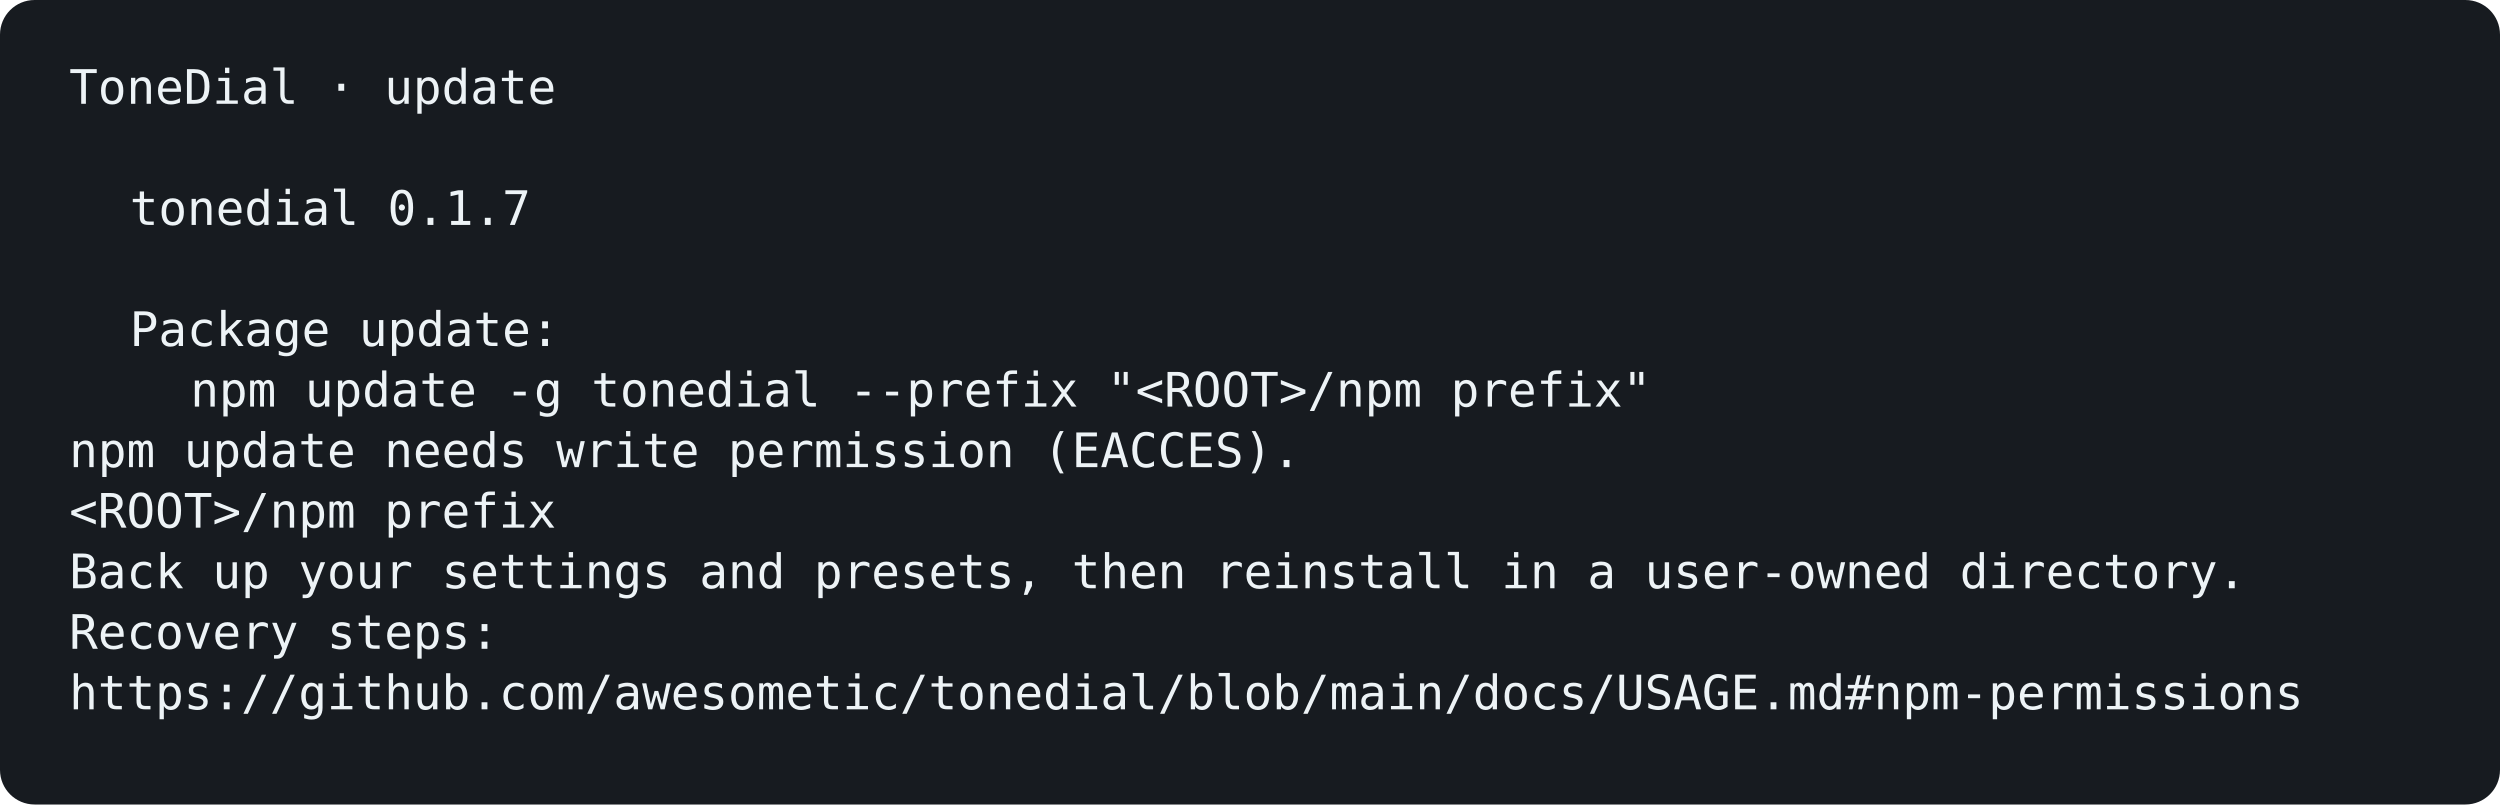
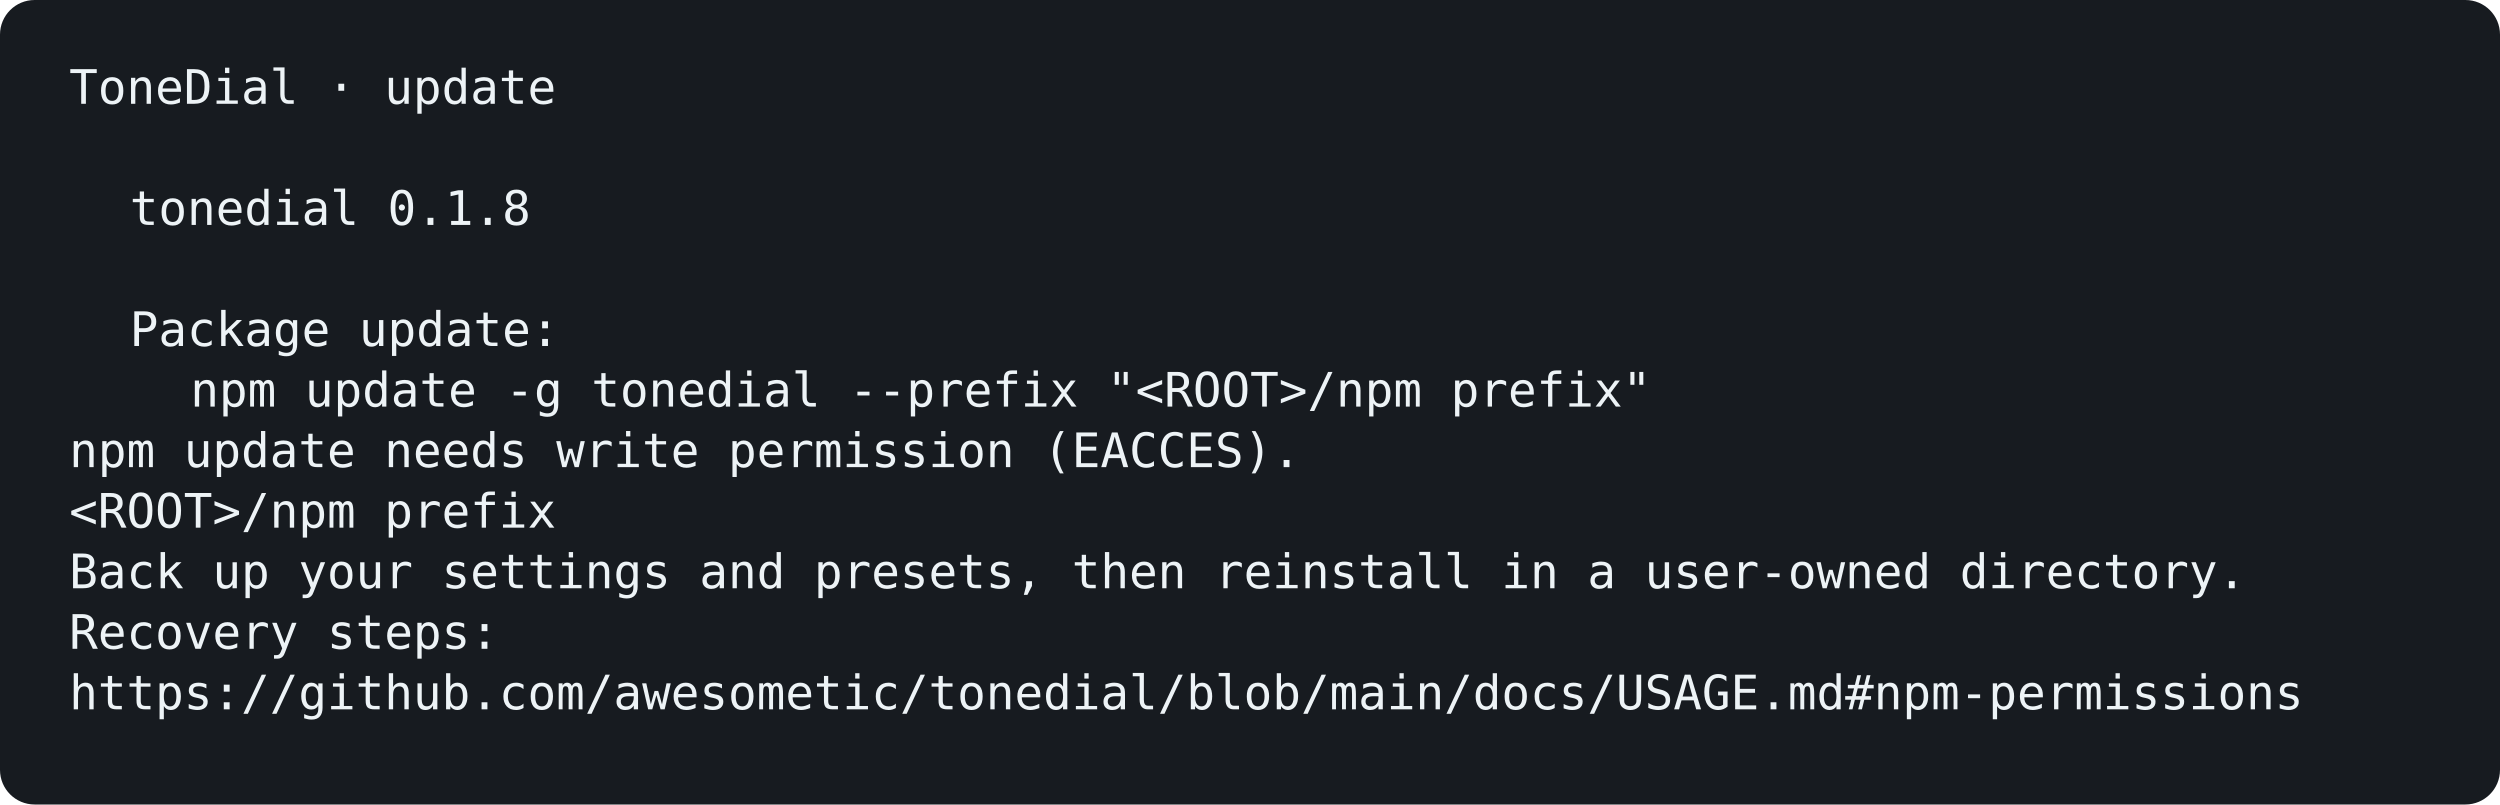
<svg xmlns="http://www.w3.org/2000/svg" width="1156" height="372" viewBox="0 0 1156 372" role="img" aria-labelledby="title description">
  <rect width="100%" height="100%" rx="16" fill="#171b20" />
  <g font-family="ui-monospace, SFMono-Regular, Menlo, Consolas, monospace, system-ui" font-size="22">
    <text x="32" y="48" fill="#edf3f6" font-weight="400" opacity="1">ToneDial · update</text>
-     <text x="60" y="104" fill="#edf3f6" font-weight="400" opacity="1">tonedial 0.1.7</text>
+     <text x="60" y="104" fill="#edf3f6" font-weight="400" opacity="1">tonedial 0.1.8</text>
    <text x="60" y="160" fill="#edf3f6" font-weight="400" opacity="1">Package update:</text>
    <text x="88" y="188" fill="#edf3f6" font-weight="400" opacity="1">npm update -g tonedial --prefix "&lt;ROOT&gt;/npm prefix"</text>
    <text x="32" y="216" fill="#edf3f6" font-weight="400" opacity="1">npm update needs write permission (EACCES).</text>
    <text x="32" y="244" fill="#edf3f6" font-weight="400" opacity="1">&lt;ROOT&gt;/npm prefix</text>
    <text x="32" y="272" fill="#edf3f6" font-weight="400" opacity="1">Back up your settings and presets, then reinstall in a user-owned directory.</text>
    <text x="32" y="300" fill="#edf3f6" font-weight="400" opacity="1">Recovery steps:</text>
    <text x="32" y="328" fill="#edf3f6" font-weight="400" opacity="1">https://github.com/awesometic/tonedial/blob/main/docs/USAGE.md#npm-permissions</text>
  </g>
</svg>
